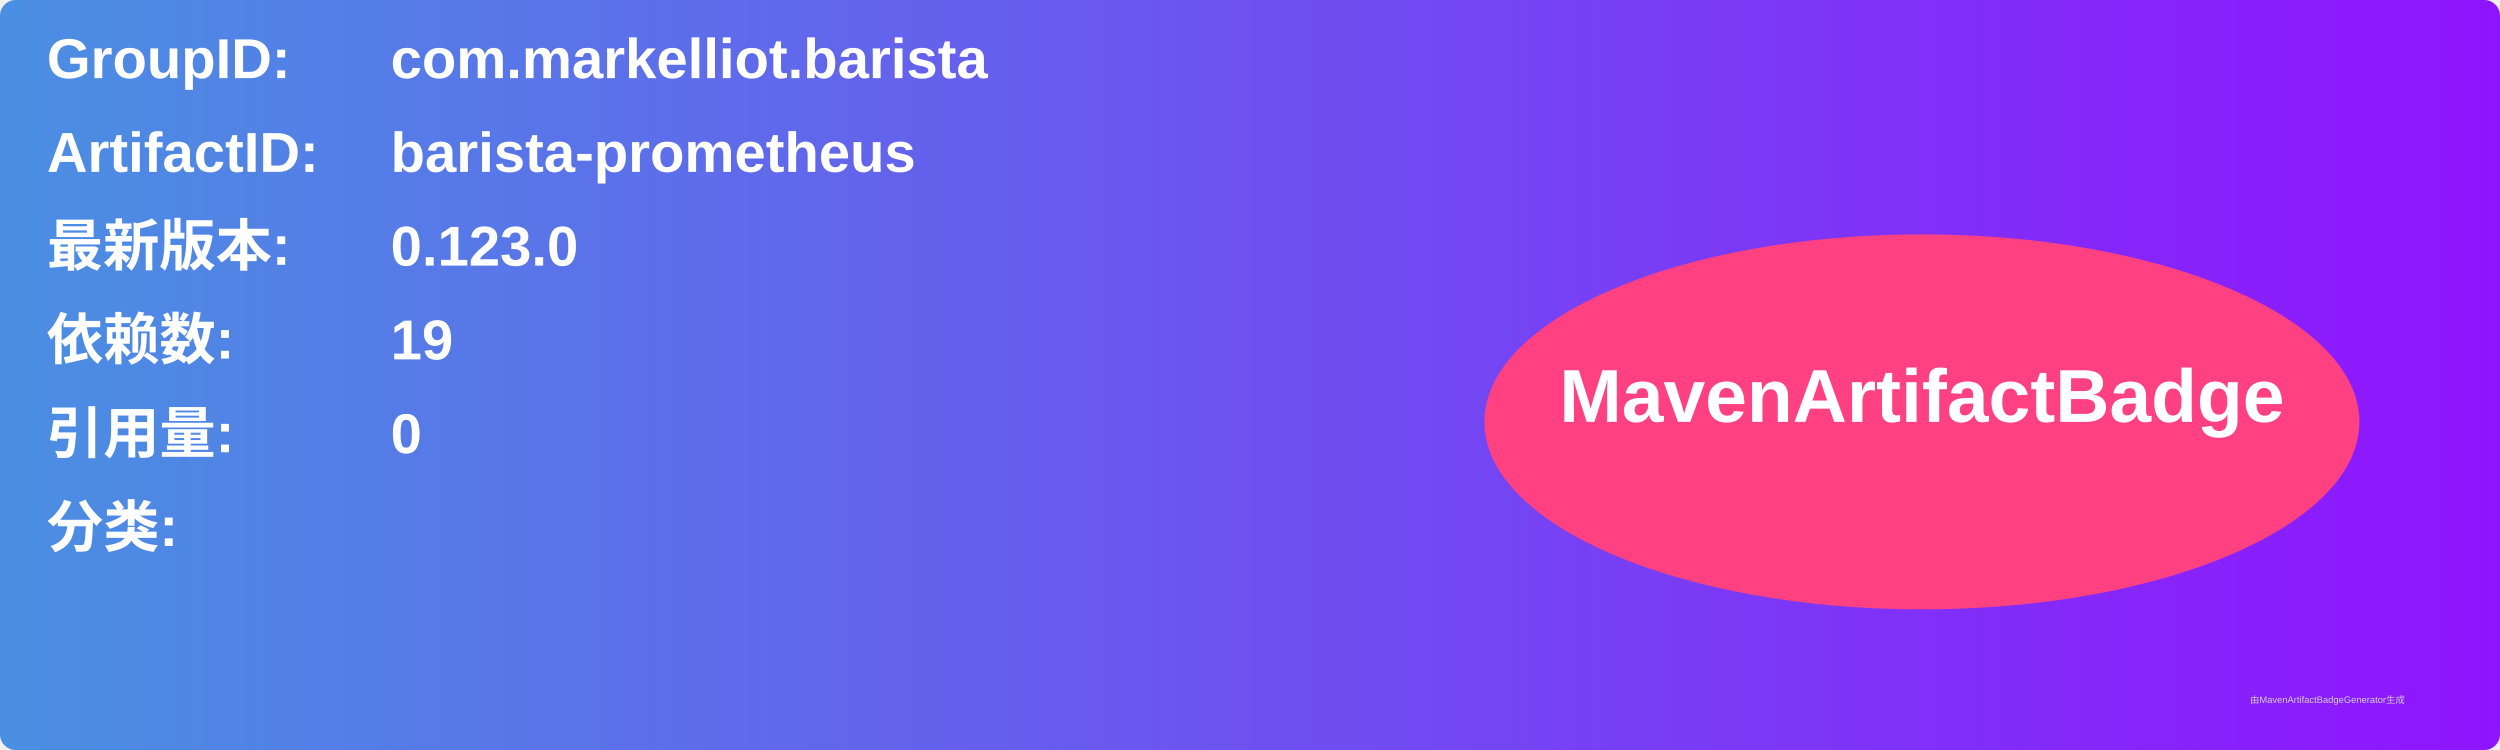
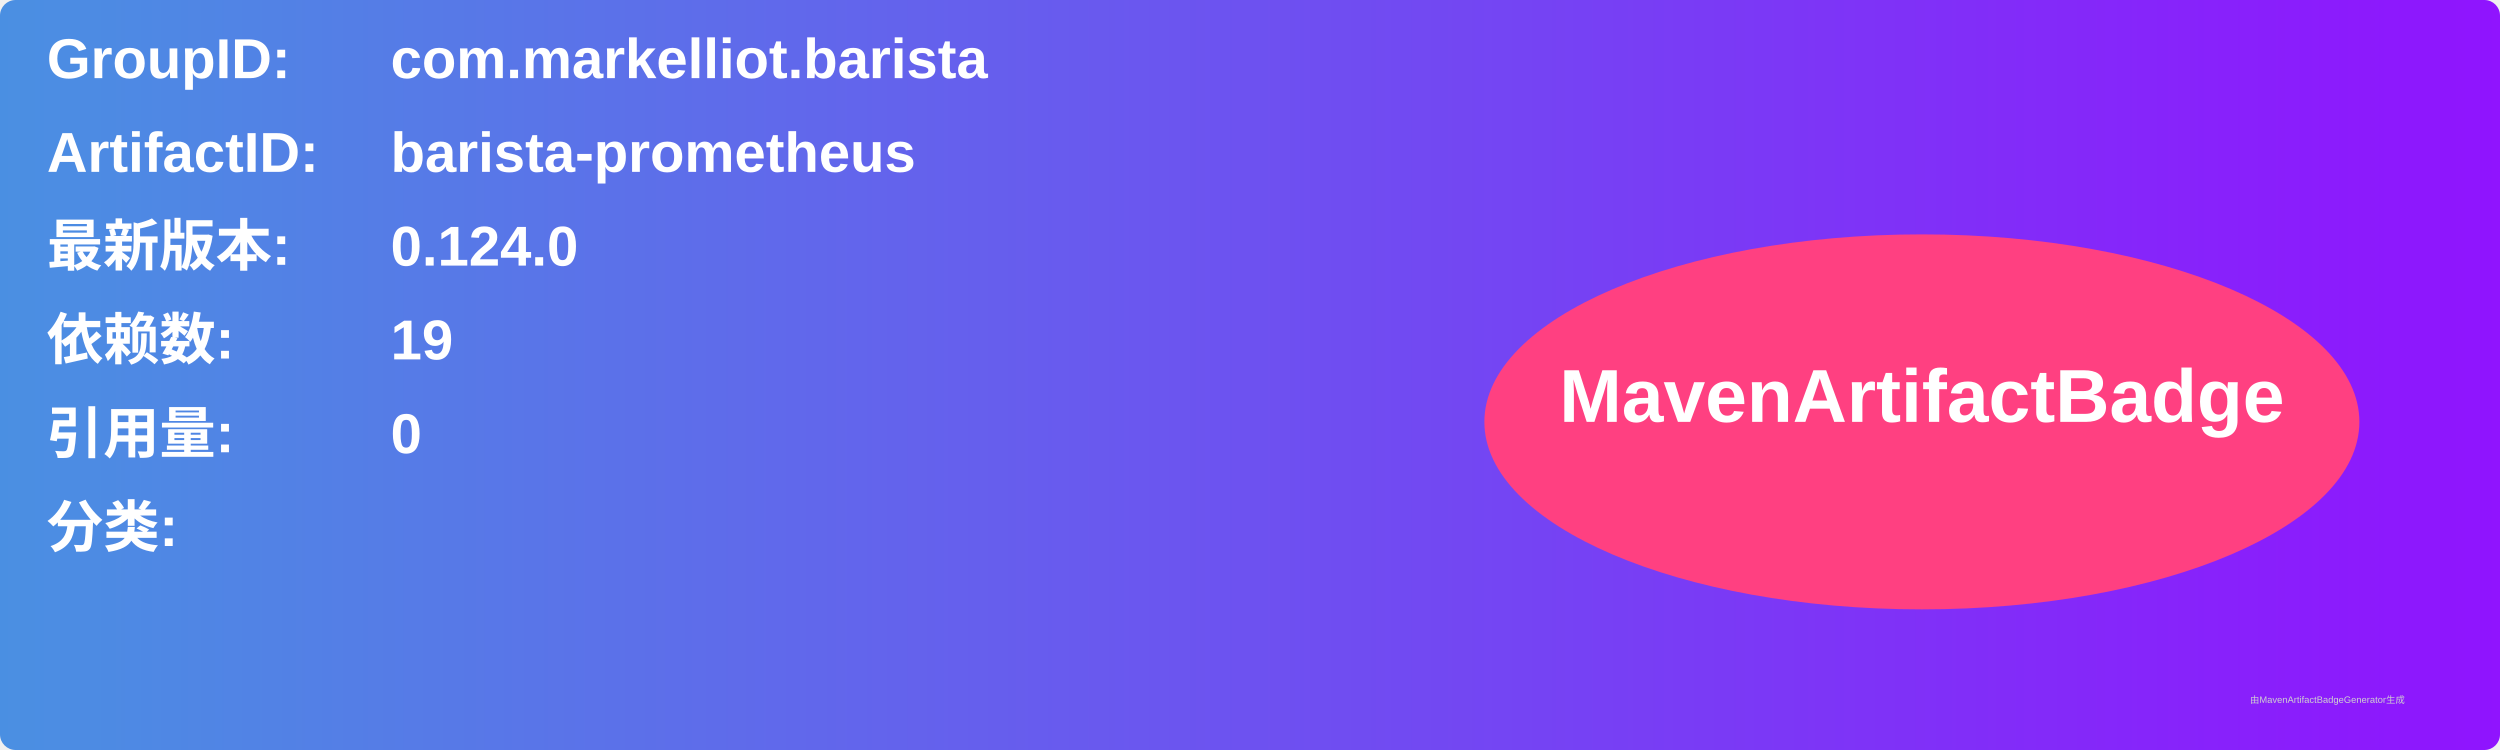
<svg xmlns="http://www.w3.org/2000/svg" width="800" height="240" viewBox="0 0 800 240">
  <linearGradient id="grad" x1="0%" y1="0%" x2="100%" y2="0%">
    <stop offset="0%" stop-color="#4a90e2" />
    <stop offset="100%" stop-color="#9013fe" />
  </linearGradient>
  <rect width="100%" height="100%" rx="5" ry="5" fill="url(#grad)" />
  <g transform="translate(15, 15)">
    <text x="0" y="10" font-family="Arial" font-size="18" fill="white" font-weight="bold" width="260">GroupID:</text>
    <text x="110" y="10" font-family="Arial" font-size="18" fill="white" font-weight="bold" width="460">com.markelliot.barista</text>
    <text x="0" y="40" font-family="Arial" font-size="18" fill="white" font-weight="bold" width="260">ArtifactID:</text>
    <text x="110" y="40" font-family="Arial" font-size="18" fill="white" font-weight="bold" width="460">barista-prometheus</text>
    <text x="0" y="70" font-family="Arial" font-size="18" fill="white" font-weight="bold">最新版本:</text>
    <text x="110" y="70" font-family="Arial" font-size="18" fill="white" font-weight="bold">
-       <tspan font-weight="bold">0.123.0</tspan>
+       <tspan font-weight="bold">0.124.0</tspan>
    </text>
    <text x="0" y="100" font-family="Arial" font-size="18" fill="white" font-weight="bold">依赖数: </text>
    <text x="110" y="100" font-family="Arial" font-size="18" fill="white">
      <tspan font-weight="bold">19</tspan>
    </text>
    <text x="0" y="130" font-family="Arial" font-size="18" fill="white" font-weight="bold">引用量: </text>
    <text x="110" y="130" font-family="Arial" font-size="18" fill="white">
      <tspan font-weight="bold">0</tspan>
    </text>
    <text x="0" y="160" font-family="Arial" font-size="18" fill="white" font-weight="bold">分类:</text>
    <text x="10" y="190" font-family="Arial" font-size="10" fill="white">
      <tspan font-weight="bold" />
    </text>
    <ellipse cx="600" cy="120" rx="140" ry="60" fill="#ff4081" />
    <text x="600" y="120" text-anchor="middle" font-family="Arial" font-size="24" fill="white" font-weight="bold">MavenArtifactBadge</text>
  </g>
  <text x="720" y="225" font-family="Arial" font-size="3" fill="#d0d0d0">由MavenArtifactBadgeGenerator生成</text>
</svg>
